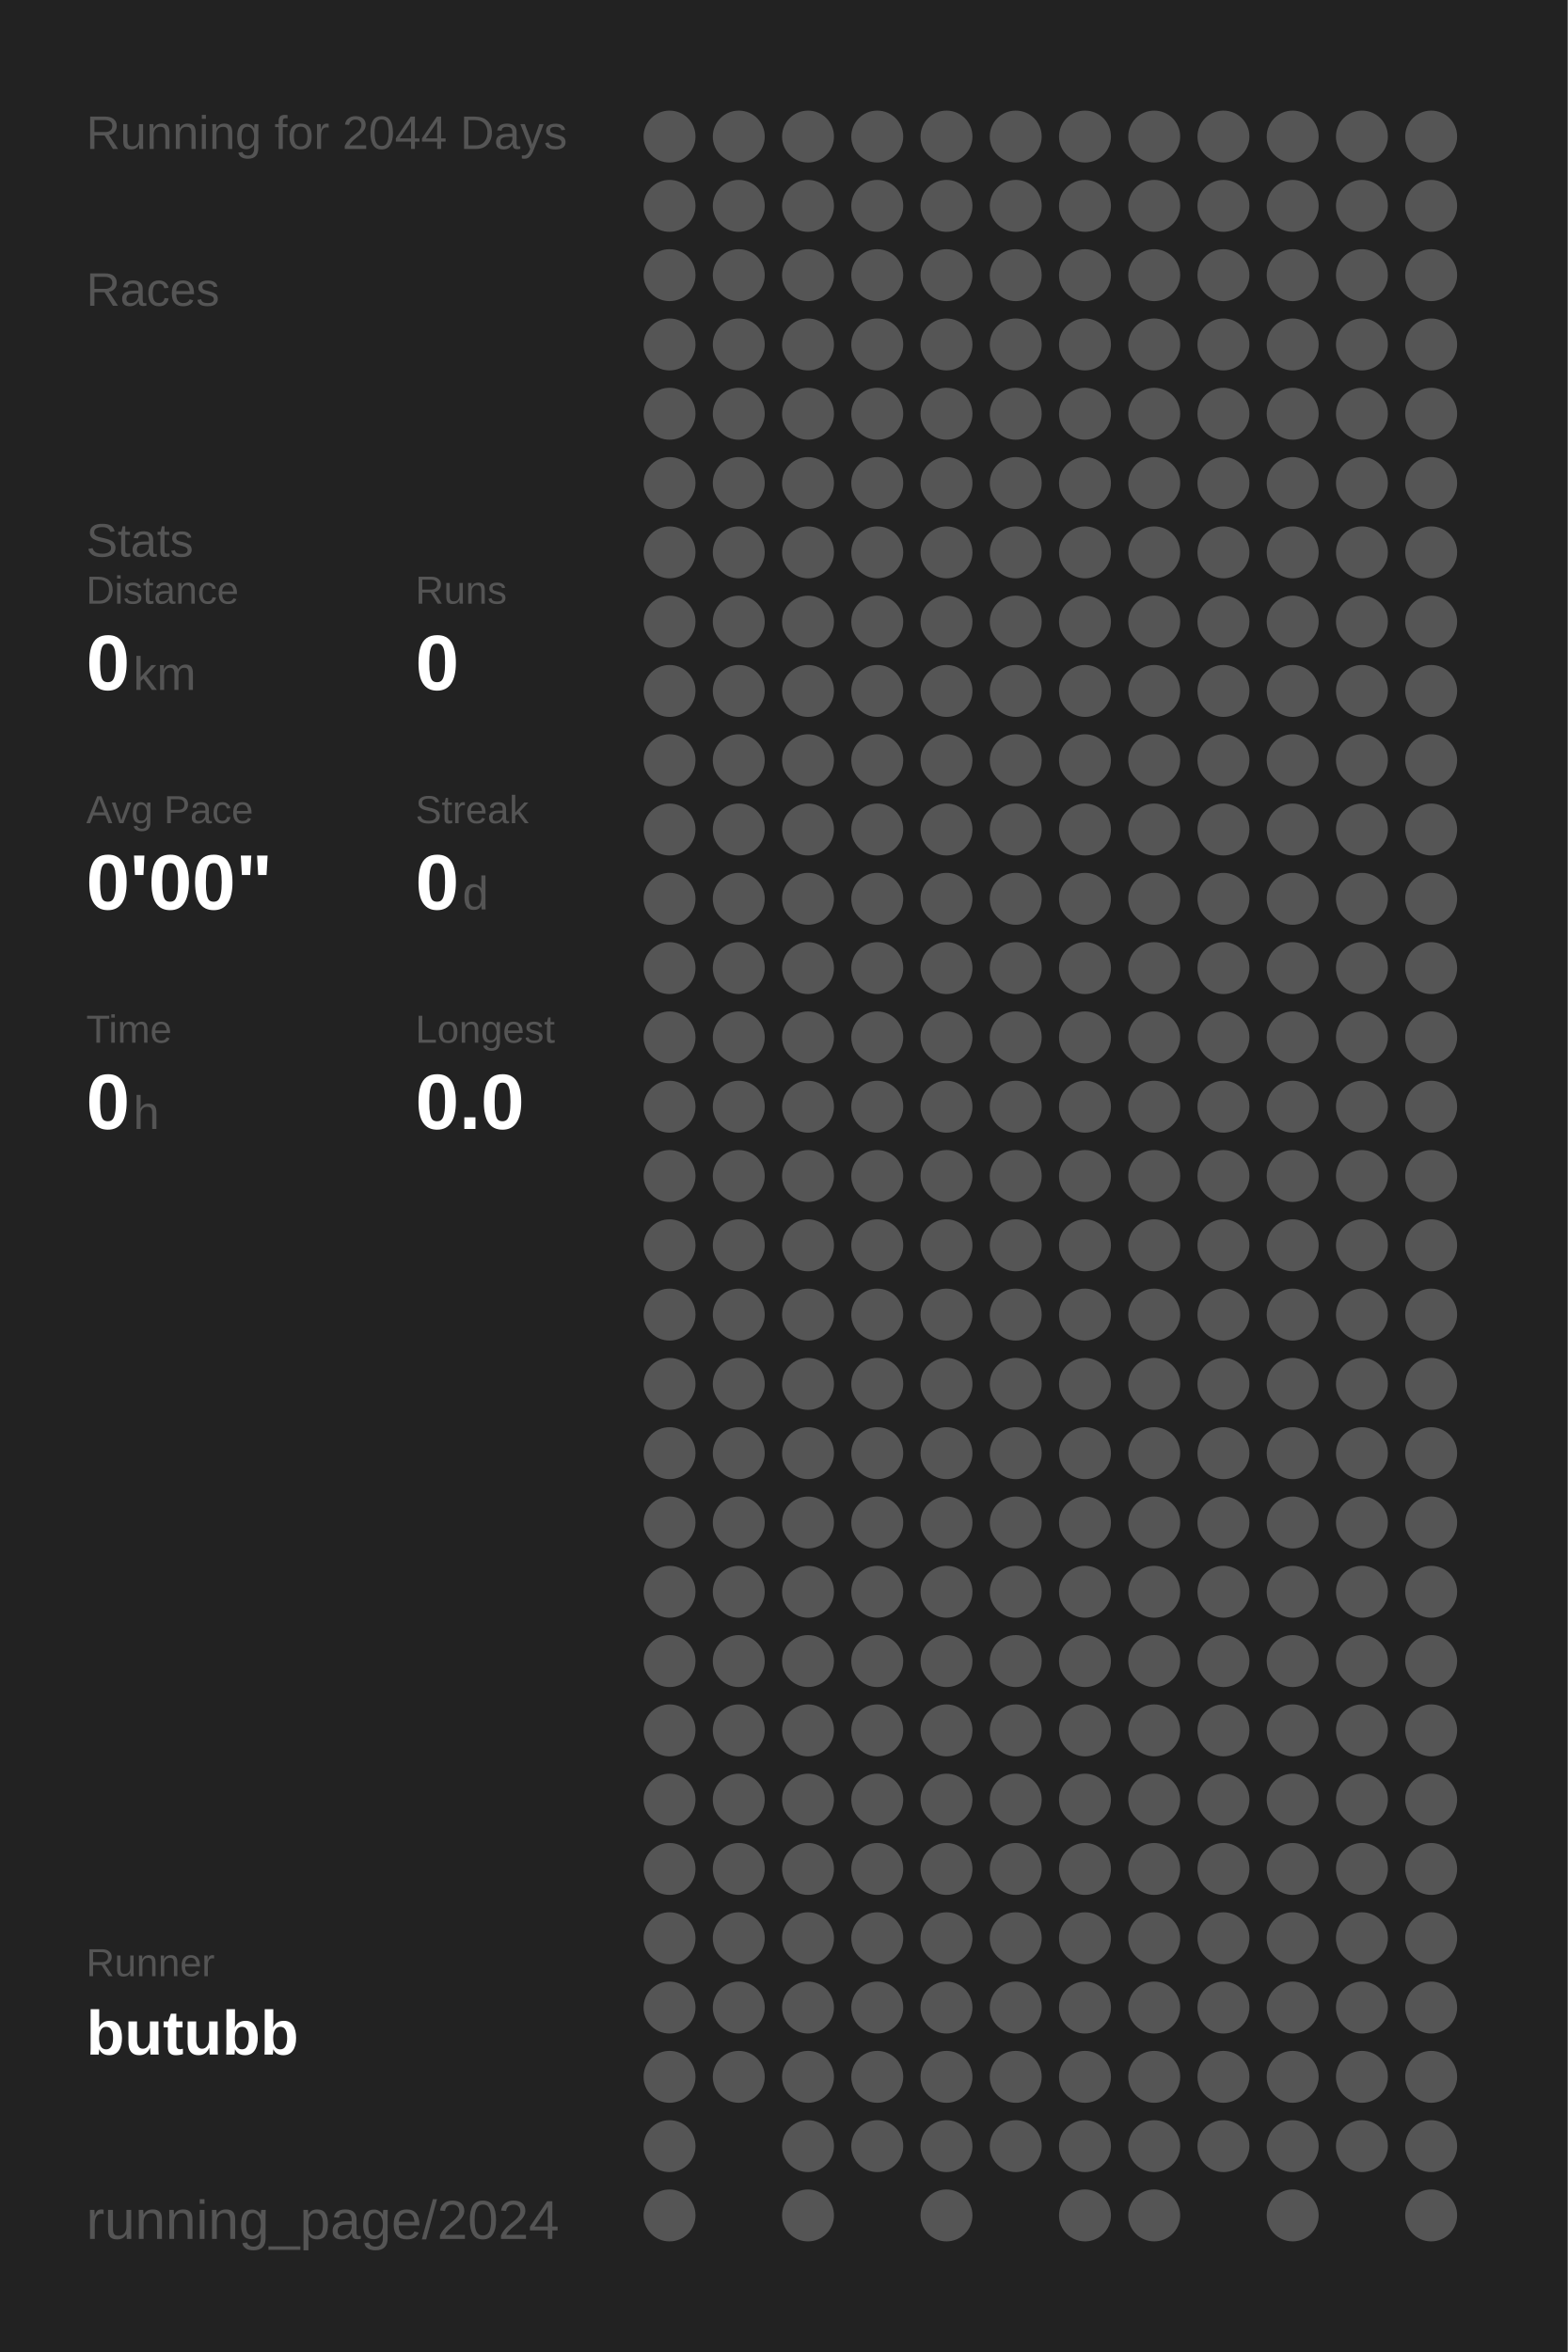
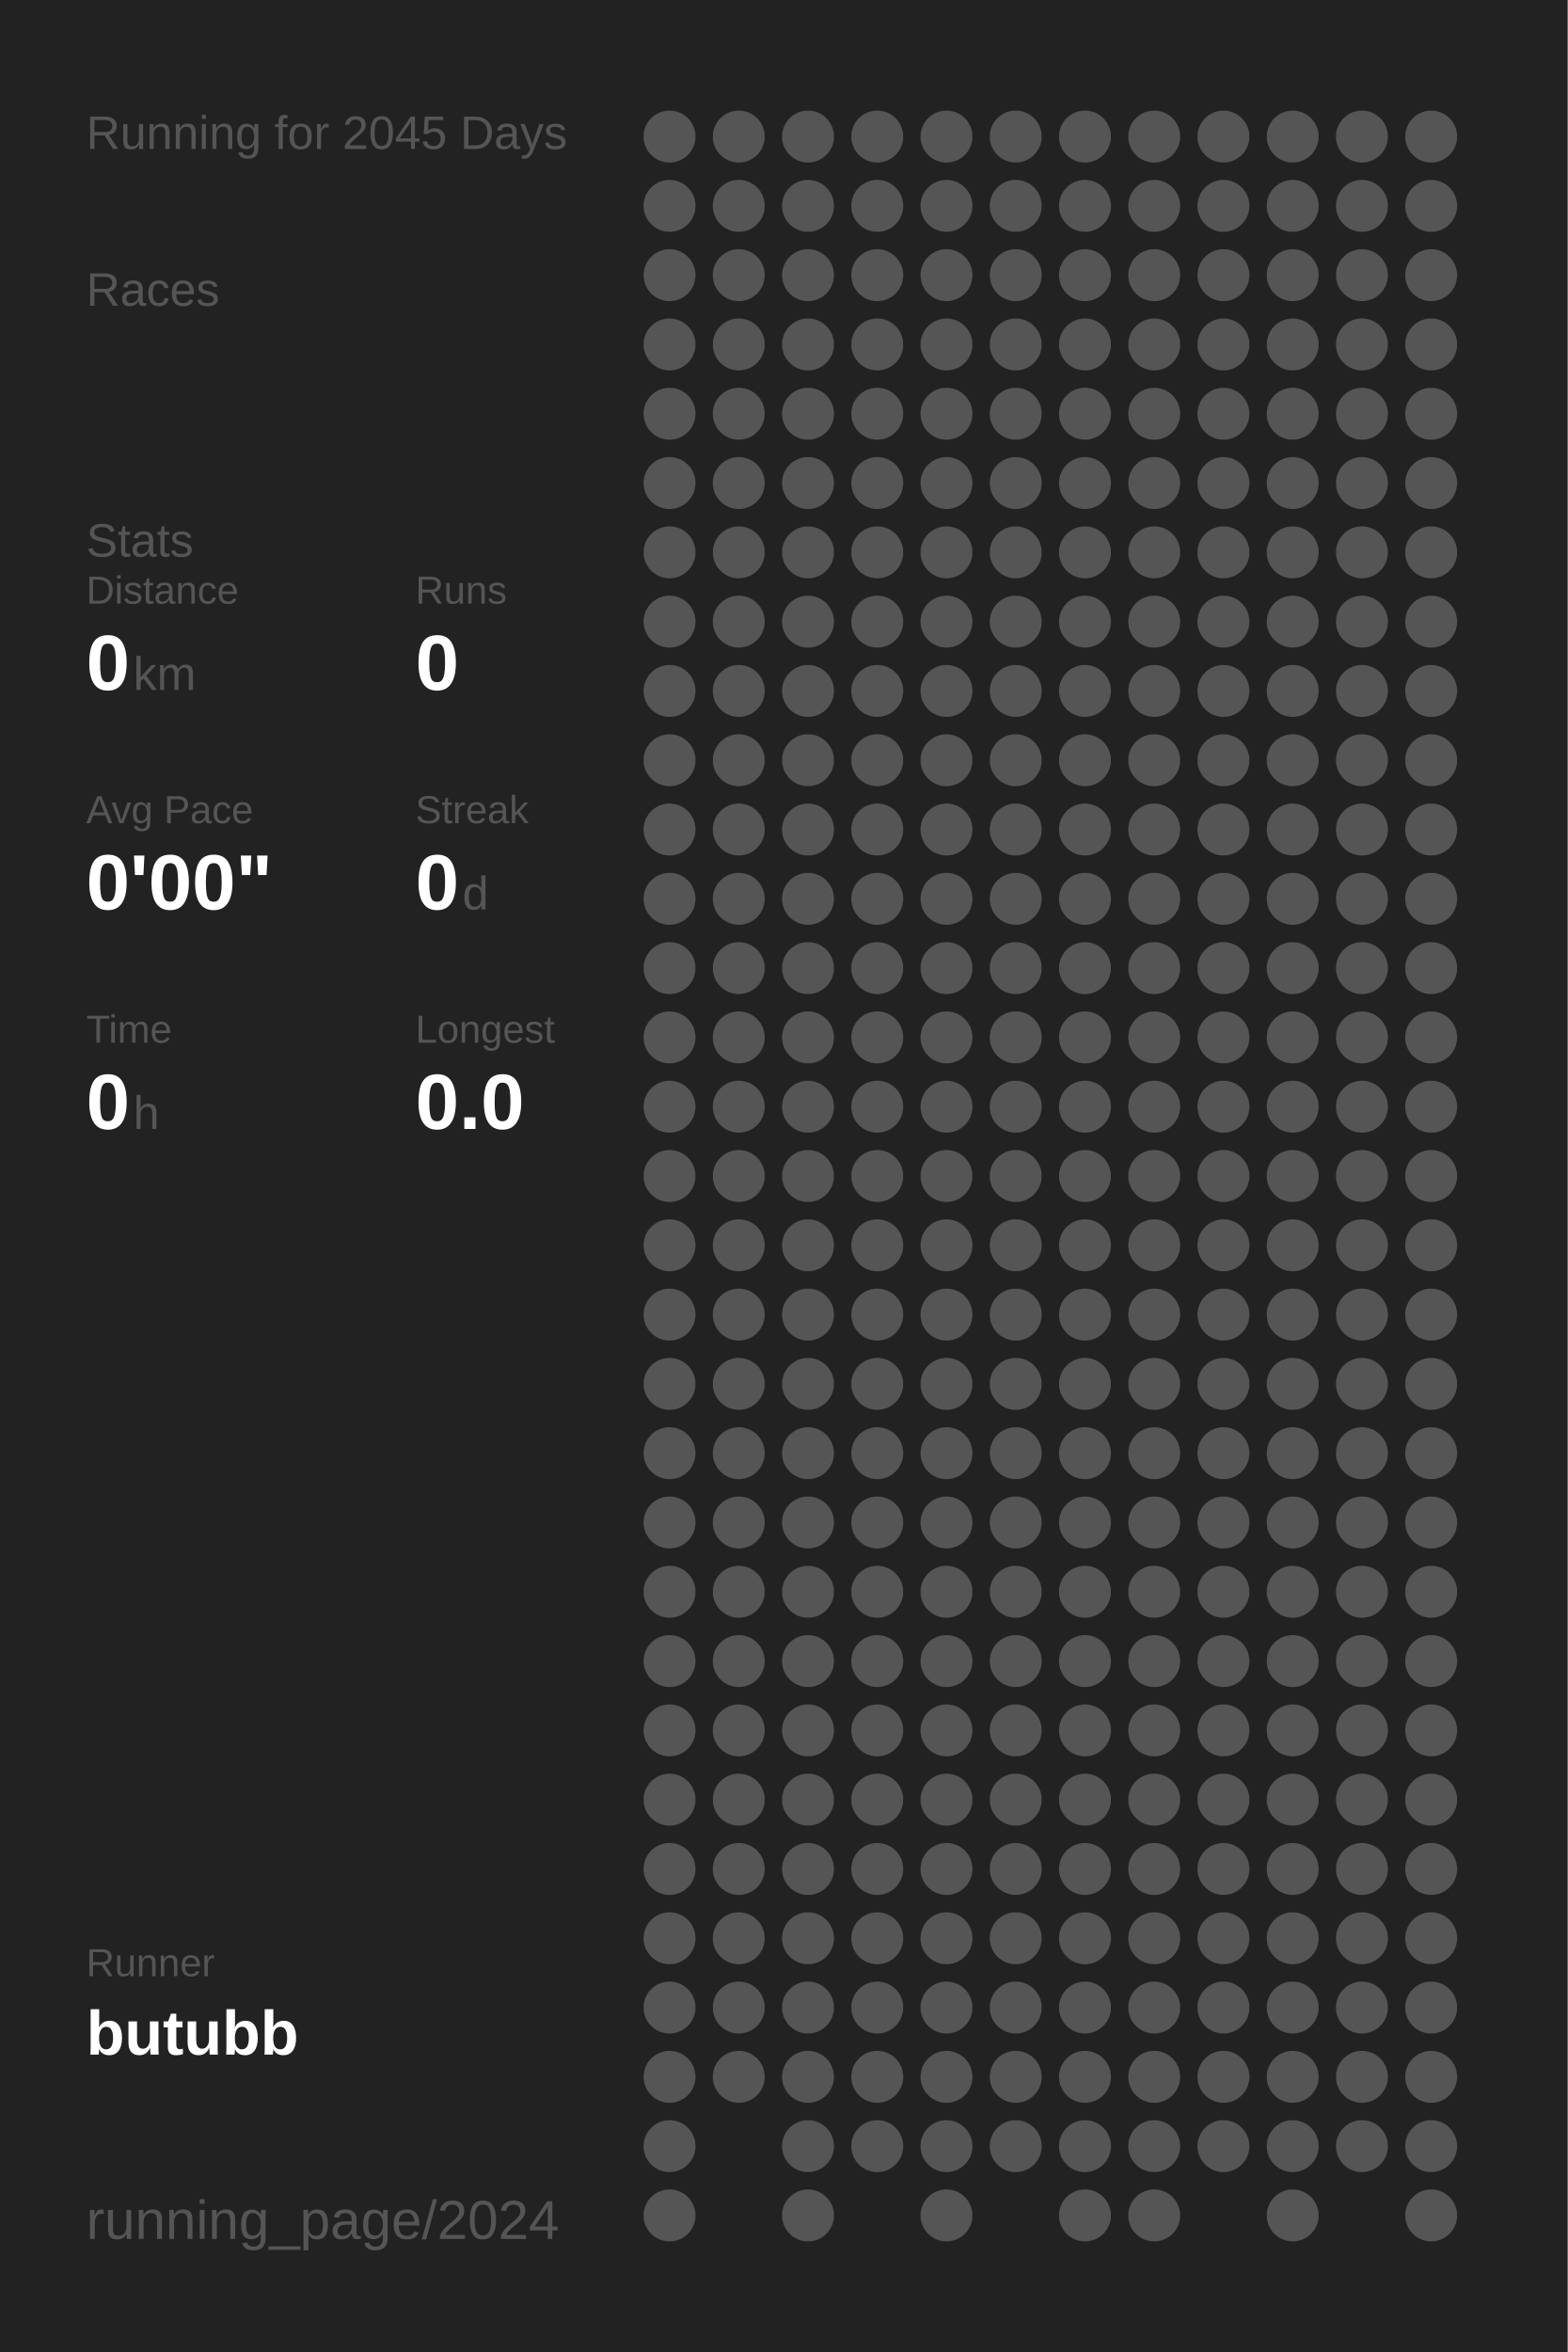
<svg xmlns="http://www.w3.org/2000/svg" baseProfile="full" height="300mm" version="1.1" viewBox="0,0,200,300" width="200mm">
  <defs />
  <rect fill="#222222" height="300" width="200" x="0" y="0" />
-   <text fill="#555555" style="font-size:6px; font-family:Arial;" x="11" y="19">Running for 2044 Days</text>
+   <text fill="#555555" style="font-size:6px; font-family:Arial;" x="11" y="19">Running for 2045 Days</text>
  <text fill="#555555" style="font-size:6px; font-family:Arial;" x="11" y="39">Races</text>
  <text fill="#555555" style="font-size:6px; font-family:Arial;" x="11" y="71">Stats</text>
  <text fill="#555555" style="font-size:5px; font-family:Arial;" x="11" y="77">Distance</text>
  <text fill="#FFFFFF" style="font-size:10px; font-family:Arial; font-weight:bold;" x="11" y="88">0</text>
  <text fill="#555555" style="font-size:6px; font-family:Arial;" x="17" y="88">km</text>
  <text fill="#555555" style="font-size:5px; font-family:Arial;" x="53" y="77">Runs</text>
  <text fill="#FFFFFF" style="font-size:10px; font-family:Arial; font-weight:bold;" x="53" y="88">0</text>
  <text fill="#555555" style="font-size:5px; font-family:Arial;" x="11" y="105">Avg Pace</text>
  <text fill="#FFFFFF" style="font-size:10px; font-family:Arial; font-weight:bold;" x="11" y="116">0'00"</text>
  <text fill="#555555" style="font-size:5px; font-family:Arial;" x="53" y="105">Streak</text>
  <text fill="#FFFFFF" style="font-size:10px; font-family:Arial; font-weight:bold;" x="53" y="116">0</text>
  <text fill="#555555" style="font-size:6px; font-family:Arial;" x="59" y="116">d</text>
  <text fill="#555555" style="font-size:5px; font-family:Arial;" x="11" y="133">Time</text>
  <text fill="#FFFFFF" style="font-size:10px; font-family:Arial; font-weight:bold;" x="11" y="144">0</text>
  <text fill="#555555" style="font-size:6px; font-family:Arial;" x="17" y="144">h</text>
  <text fill="#555555" style="font-size:5px; font-family:Arial;" x="53" y="133">Longest</text>
  <text fill="#FFFFFF" style="font-size:10px; font-family:Arial; font-weight:bold;" x="53" y="144">0.0</text>
  <text fill="#555555" style="font-size:5px; font-family:Arial;" x="11" y="252.065">Runner</text>
  <text fill="#FFFFFF" style="font-size:8px; font-family:Arial; font-weight:bold;" x="11" y="262.065">butubb</text>
  <text fill="#555555" style="font-size:7px; font-family:Arial;" x="11" y="285.581">running_page/2024</text>
  <circle cx="85.417" cy="17.419" fill="#555555" r="3.312" />
  <circle cx="85.417" cy="26.258" fill="#555555" r="3.312" />
  <circle cx="85.417" cy="35.097" fill="#555555" r="3.312" />
  <circle cx="85.417" cy="43.935" fill="#555555" r="3.312" />
  <circle cx="85.417" cy="52.774" fill="#555555" r="3.312" />
  <circle cx="85.417" cy="61.613" fill="#555555" r="3.312" />
  <circle cx="85.417" cy="70.452" fill="#555555" r="3.312" />
  <circle cx="85.417" cy="79.29" fill="#555555" r="3.312" />
  <circle cx="85.417" cy="88.129" fill="#555555" r="3.312" />
  <circle cx="85.417" cy="96.968" fill="#555555" r="3.312" />
  <circle cx="85.417" cy="105.806" fill="#555555" r="3.312" />
  <circle cx="85.417" cy="114.645" fill="#555555" r="3.312" />
  <circle cx="85.417" cy="123.484" fill="#555555" r="3.312" />
  <circle cx="85.417" cy="132.323" fill="#555555" r="3.312" />
  <circle cx="85.417" cy="141.161" fill="#555555" r="3.312" />
  <circle cx="85.417" cy="150" fill="#555555" r="3.312" />
  <circle cx="85.417" cy="158.839" fill="#555555" r="3.312" />
  <circle cx="85.417" cy="167.677" fill="#555555" r="3.312" />
  <circle cx="85.417" cy="176.516" fill="#555555" r="3.312" />
  <circle cx="85.417" cy="185.355" fill="#555555" r="3.312" />
  <circle cx="85.417" cy="194.194" fill="#555555" r="3.312" />
  <circle cx="85.417" cy="203.032" fill="#555555" r="3.312" />
  <circle cx="85.417" cy="211.871" fill="#555555" r="3.312" />
  <circle cx="85.417" cy="220.71" fill="#555555" r="3.312" />
  <circle cx="85.417" cy="229.548" fill="#555555" r="3.312" />
  <circle cx="85.417" cy="238.387" fill="#555555" r="3.312" />
  <circle cx="85.417" cy="247.226" fill="#555555" r="3.312" />
  <circle cx="85.417" cy="256.065" fill="#555555" r="3.312" />
  <circle cx="85.417" cy="264.903" fill="#555555" r="3.312" />
  <circle cx="85.417" cy="273.742" fill="#555555" r="3.312" />
  <circle cx="85.417" cy="282.581" fill="#555555" r="3.312" />
  <circle cx="94.25" cy="17.419" fill="#555555" r="3.312" />
  <circle cx="94.25" cy="26.258" fill="#555555" r="3.312" />
  <circle cx="94.25" cy="35.097" fill="#555555" r="3.312" />
  <circle cx="94.25" cy="43.935" fill="#555555" r="3.312" />
  <circle cx="94.25" cy="52.774" fill="#555555" r="3.312" />
  <circle cx="94.25" cy="61.613" fill="#555555" r="3.312" />
  <circle cx="94.25" cy="70.452" fill="#555555" r="3.312" />
  <circle cx="94.25" cy="79.29" fill="#555555" r="3.312" />
  <circle cx="94.25" cy="88.129" fill="#555555" r="3.312" />
  <circle cx="94.25" cy="96.968" fill="#555555" r="3.312" />
  <circle cx="94.25" cy="105.806" fill="#555555" r="3.312" />
  <circle cx="94.25" cy="114.645" fill="#555555" r="3.312" />
  <circle cx="94.25" cy="123.484" fill="#555555" r="3.312" />
  <circle cx="94.25" cy="132.323" fill="#555555" r="3.312" />
  <circle cx="94.25" cy="141.161" fill="#555555" r="3.312" />
  <circle cx="94.25" cy="150" fill="#555555" r="3.312" />
  <circle cx="94.25" cy="158.839" fill="#555555" r="3.312" />
  <circle cx="94.25" cy="167.677" fill="#555555" r="3.312" />
  <circle cx="94.25" cy="176.516" fill="#555555" r="3.312" />
  <circle cx="94.25" cy="185.355" fill="#555555" r="3.312" />
  <circle cx="94.25" cy="194.194" fill="#555555" r="3.312" />
  <circle cx="94.25" cy="203.032" fill="#555555" r="3.312" />
  <circle cx="94.25" cy="211.871" fill="#555555" r="3.312" />
  <circle cx="94.25" cy="220.71" fill="#555555" r="3.312" />
  <circle cx="94.25" cy="229.548" fill="#555555" r="3.312" />
  <circle cx="94.25" cy="238.387" fill="#555555" r="3.312" />
  <circle cx="94.25" cy="247.226" fill="#555555" r="3.312" />
  <circle cx="94.25" cy="256.065" fill="#555555" r="3.312" />
  <circle cx="94.25" cy="264.903" fill="#555555" r="3.312" />
  <circle cx="103.083" cy="17.419" fill="#555555" r="3.312" />
  <circle cx="103.083" cy="26.258" fill="#555555" r="3.312" />
  <circle cx="103.083" cy="35.097" fill="#555555" r="3.312" />
  <circle cx="103.083" cy="43.935" fill="#555555" r="3.312" />
  <circle cx="103.083" cy="52.774" fill="#555555" r="3.312" />
  <circle cx="103.083" cy="61.613" fill="#555555" r="3.312" />
  <circle cx="103.083" cy="70.452" fill="#555555" r="3.312" />
  <circle cx="103.083" cy="79.29" fill="#555555" r="3.312" />
  <circle cx="103.083" cy="88.129" fill="#555555" r="3.312" />
  <circle cx="103.083" cy="96.968" fill="#555555" r="3.312" />
  <circle cx="103.083" cy="105.806" fill="#555555" r="3.312" />
  <circle cx="103.083" cy="114.645" fill="#555555" r="3.312" />
  <circle cx="103.083" cy="123.484" fill="#555555" r="3.312" />
  <circle cx="103.083" cy="132.323" fill="#555555" r="3.312" />
  <circle cx="103.083" cy="141.161" fill="#555555" r="3.312" />
  <circle cx="103.083" cy="150" fill="#555555" r="3.312" />
  <circle cx="103.083" cy="158.839" fill="#555555" r="3.312" />
  <circle cx="103.083" cy="167.677" fill="#555555" r="3.312" />
  <circle cx="103.083" cy="176.516" fill="#555555" r="3.312" />
  <circle cx="103.083" cy="185.355" fill="#555555" r="3.312" />
  <circle cx="103.083" cy="194.194" fill="#555555" r="3.312" />
  <circle cx="103.083" cy="203.032" fill="#555555" r="3.312" />
  <circle cx="103.083" cy="211.871" fill="#555555" r="3.312" />
  <circle cx="103.083" cy="220.71" fill="#555555" r="3.312" />
  <circle cx="103.083" cy="229.548" fill="#555555" r="3.312" />
  <circle cx="103.083" cy="238.387" fill="#555555" r="3.312" />
  <circle cx="103.083" cy="247.226" fill="#555555" r="3.312" />
  <circle cx="103.083" cy="256.065" fill="#555555" r="3.312" />
  <circle cx="103.083" cy="264.903" fill="#555555" r="3.312" />
  <circle cx="103.083" cy="273.742" fill="#555555" r="3.312" />
  <circle cx="103.083" cy="282.581" fill="#555555" r="3.312" />
  <circle cx="111.917" cy="17.419" fill="#555555" r="3.312" />
  <circle cx="111.917" cy="26.258" fill="#555555" r="3.312" />
  <circle cx="111.917" cy="35.097" fill="#555555" r="3.312" />
  <circle cx="111.917" cy="43.935" fill="#555555" r="3.312" />
  <circle cx="111.917" cy="52.774" fill="#555555" r="3.312" />
  <circle cx="111.917" cy="61.613" fill="#555555" r="3.312" />
  <circle cx="111.917" cy="70.452" fill="#555555" r="3.312" />
  <circle cx="111.917" cy="79.29" fill="#555555" r="3.312" />
  <circle cx="111.917" cy="88.129" fill="#555555" r="3.312" />
  <circle cx="111.917" cy="96.968" fill="#555555" r="3.312" />
  <circle cx="111.917" cy="105.806" fill="#555555" r="3.312" />
  <circle cx="111.917" cy="114.645" fill="#555555" r="3.312" />
  <circle cx="111.917" cy="123.484" fill="#555555" r="3.312" />
  <circle cx="111.917" cy="132.323" fill="#555555" r="3.312" />
  <circle cx="111.917" cy="141.161" fill="#555555" r="3.312" />
  <circle cx="111.917" cy="150" fill="#555555" r="3.312" />
  <circle cx="111.917" cy="158.839" fill="#555555" r="3.312" />
  <circle cx="111.917" cy="167.677" fill="#555555" r="3.312" />
  <circle cx="111.917" cy="176.516" fill="#555555" r="3.312" />
  <circle cx="111.917" cy="185.355" fill="#555555" r="3.312" />
  <circle cx="111.917" cy="194.194" fill="#555555" r="3.312" />
  <circle cx="111.917" cy="203.032" fill="#555555" r="3.312" />
  <circle cx="111.917" cy="211.871" fill="#555555" r="3.312" />
  <circle cx="111.917" cy="220.71" fill="#555555" r="3.312" />
  <circle cx="111.917" cy="229.548" fill="#555555" r="3.312" />
  <circle cx="111.917" cy="238.387" fill="#555555" r="3.312" />
  <circle cx="111.917" cy="247.226" fill="#555555" r="3.312" />
  <circle cx="111.917" cy="256.065" fill="#555555" r="3.312" />
  <circle cx="111.917" cy="264.903" fill="#555555" r="3.312" />
  <circle cx="111.917" cy="273.742" fill="#555555" r="3.312" />
  <circle cx="120.75" cy="17.419" fill="#555555" r="3.312" />
  <circle cx="120.75" cy="26.258" fill="#555555" r="3.312" />
  <circle cx="120.75" cy="35.097" fill="#555555" r="3.312" />
  <circle cx="120.75" cy="43.935" fill="#555555" r="3.312" />
  <circle cx="120.75" cy="52.774" fill="#555555" r="3.312" />
  <circle cx="120.75" cy="61.613" fill="#555555" r="3.312" />
  <circle cx="120.75" cy="70.452" fill="#555555" r="3.312" />
  <circle cx="120.75" cy="79.29" fill="#555555" r="3.312" />
  <circle cx="120.75" cy="88.129" fill="#555555" r="3.312" />
  <circle cx="120.75" cy="96.968" fill="#555555" r="3.312" />
  <circle cx="120.75" cy="105.806" fill="#555555" r="3.312" />
  <circle cx="120.75" cy="114.645" fill="#555555" r="3.312" />
  <circle cx="120.75" cy="123.484" fill="#555555" r="3.312" />
  <circle cx="120.75" cy="132.323" fill="#555555" r="3.312" />
  <circle cx="120.75" cy="141.161" fill="#555555" r="3.312" />
  <circle cx="120.75" cy="150" fill="#555555" r="3.312" />
  <circle cx="120.75" cy="158.839" fill="#555555" r="3.312" />
  <circle cx="120.75" cy="167.677" fill="#555555" r="3.312" />
  <circle cx="120.75" cy="176.516" fill="#555555" r="3.312" />
  <circle cx="120.75" cy="185.355" fill="#555555" r="3.312" />
  <circle cx="120.75" cy="194.194" fill="#555555" r="3.312" />
  <circle cx="120.75" cy="203.032" fill="#555555" r="3.312" />
  <circle cx="120.75" cy="211.871" fill="#555555" r="3.312" />
  <circle cx="120.75" cy="220.71" fill="#555555" r="3.312" />
  <circle cx="120.75" cy="229.548" fill="#555555" r="3.312" />
  <circle cx="120.75" cy="238.387" fill="#555555" r="3.312" />
  <circle cx="120.75" cy="247.226" fill="#555555" r="3.312" />
  <circle cx="120.75" cy="256.065" fill="#555555" r="3.312" />
  <circle cx="120.75" cy="264.903" fill="#555555" r="3.312" />
  <circle cx="120.75" cy="273.742" fill="#555555" r="3.312" />
  <circle cx="120.75" cy="282.581" fill="#555555" r="3.312" />
  <circle cx="129.583" cy="17.419" fill="#555555" r="3.312" />
  <circle cx="129.583" cy="26.258" fill="#555555" r="3.312" />
  <circle cx="129.583" cy="35.097" fill="#555555" r="3.312" />
  <circle cx="129.583" cy="43.935" fill="#555555" r="3.312" />
  <circle cx="129.583" cy="52.774" fill="#555555" r="3.312" />
  <circle cx="129.583" cy="61.613" fill="#555555" r="3.312" />
  <circle cx="129.583" cy="70.452" fill="#555555" r="3.312" />
  <circle cx="129.583" cy="79.29" fill="#555555" r="3.312" />
  <circle cx="129.583" cy="88.129" fill="#555555" r="3.312" />
  <circle cx="129.583" cy="96.968" fill="#555555" r="3.312" />
  <circle cx="129.583" cy="105.806" fill="#555555" r="3.312" />
  <circle cx="129.583" cy="114.645" fill="#555555" r="3.312" />
  <circle cx="129.583" cy="123.484" fill="#555555" r="3.312" />
  <circle cx="129.583" cy="132.323" fill="#555555" r="3.312" />
  <circle cx="129.583" cy="141.161" fill="#555555" r="3.312" />
  <circle cx="129.583" cy="150" fill="#555555" r="3.312" />
  <circle cx="129.583" cy="158.839" fill="#555555" r="3.312" />
  <circle cx="129.583" cy="167.677" fill="#555555" r="3.312" />
  <circle cx="129.583" cy="176.516" fill="#555555" r="3.312" />
  <circle cx="129.583" cy="185.355" fill="#555555" r="3.312" />
  <circle cx="129.583" cy="194.194" fill="#555555" r="3.312" />
  <circle cx="129.583" cy="203.032" fill="#555555" r="3.312" />
  <circle cx="129.583" cy="211.871" fill="#555555" r="3.312" />
  <circle cx="129.583" cy="220.71" fill="#555555" r="3.312" />
  <circle cx="129.583" cy="229.548" fill="#555555" r="3.312" />
  <circle cx="129.583" cy="238.387" fill="#555555" r="3.312" />
  <circle cx="129.583" cy="247.226" fill="#555555" r="3.312" />
  <circle cx="129.583" cy="256.065" fill="#555555" r="3.312" />
  <circle cx="129.583" cy="264.903" fill="#555555" r="3.312" />
  <circle cx="129.583" cy="273.742" fill="#555555" r="3.312" />
  <circle cx="138.417" cy="17.419" fill="#555555" r="3.312" />
  <circle cx="138.417" cy="26.258" fill="#555555" r="3.312" />
  <circle cx="138.417" cy="35.097" fill="#555555" r="3.312" />
  <circle cx="138.417" cy="43.935" fill="#555555" r="3.312" />
  <circle cx="138.417" cy="52.774" fill="#555555" r="3.312" />
  <circle cx="138.417" cy="61.613" fill="#555555" r="3.312" />
  <circle cx="138.417" cy="70.452" fill="#555555" r="3.312" />
  <circle cx="138.417" cy="79.29" fill="#555555" r="3.312" />
  <circle cx="138.417" cy="88.129" fill="#555555" r="3.312" />
  <circle cx="138.417" cy="96.968" fill="#555555" r="3.312" />
  <circle cx="138.417" cy="105.806" fill="#555555" r="3.312" />
  <circle cx="138.417" cy="114.645" fill="#555555" r="3.312" />
  <circle cx="138.417" cy="123.484" fill="#555555" r="3.312" />
  <circle cx="138.417" cy="132.323" fill="#555555" r="3.312" />
  <circle cx="138.417" cy="141.161" fill="#555555" r="3.312" />
  <circle cx="138.417" cy="150" fill="#555555" r="3.312" />
  <circle cx="138.417" cy="158.839" fill="#555555" r="3.312" />
  <circle cx="138.417" cy="167.677" fill="#555555" r="3.312" />
  <circle cx="138.417" cy="176.516" fill="#555555" r="3.312" />
  <circle cx="138.417" cy="185.355" fill="#555555" r="3.312" />
  <circle cx="138.417" cy="194.194" fill="#555555" r="3.312" />
  <circle cx="138.417" cy="203.032" fill="#555555" r="3.312" />
  <circle cx="138.417" cy="211.871" fill="#555555" r="3.312" />
  <circle cx="138.417" cy="220.71" fill="#555555" r="3.312" />
  <circle cx="138.417" cy="229.548" fill="#555555" r="3.312" />
  <circle cx="138.417" cy="238.387" fill="#555555" r="3.312" />
  <circle cx="138.417" cy="247.226" fill="#555555" r="3.312" />
  <circle cx="138.417" cy="256.065" fill="#555555" r="3.312" />
  <circle cx="138.417" cy="264.903" fill="#555555" r="3.312" />
  <circle cx="138.417" cy="273.742" fill="#555555" r="3.312" />
  <circle cx="138.417" cy="282.581" fill="#555555" r="3.312" />
  <circle cx="147.25" cy="17.419" fill="#555555" r="3.312" />
  <circle cx="147.25" cy="26.258" fill="#555555" r="3.312" />
  <circle cx="147.25" cy="35.097" fill="#555555" r="3.312" />
  <circle cx="147.25" cy="43.935" fill="#555555" r="3.312" />
  <circle cx="147.25" cy="52.774" fill="#555555" r="3.312" />
  <circle cx="147.25" cy="61.613" fill="#555555" r="3.312" />
  <circle cx="147.25" cy="70.452" fill="#555555" r="3.312" />
  <circle cx="147.25" cy="79.29" fill="#555555" r="3.312" />
  <circle cx="147.25" cy="88.129" fill="#555555" r="3.312" />
  <circle cx="147.25" cy="96.968" fill="#555555" r="3.312" />
  <circle cx="147.25" cy="105.806" fill="#555555" r="3.312" />
  <circle cx="147.25" cy="114.645" fill="#555555" r="3.312" />
  <circle cx="147.25" cy="123.484" fill="#555555" r="3.312" />
  <circle cx="147.25" cy="132.323" fill="#555555" r="3.312" />
  <circle cx="147.25" cy="141.161" fill="#555555" r="3.312" />
  <circle cx="147.25" cy="150" fill="#555555" r="3.312" />
  <circle cx="147.25" cy="158.839" fill="#555555" r="3.312" />
  <circle cx="147.25" cy="167.677" fill="#555555" r="3.312" />
  <circle cx="147.25" cy="176.516" fill="#555555" r="3.312" />
  <circle cx="147.25" cy="185.355" fill="#555555" r="3.312" />
  <circle cx="147.25" cy="194.194" fill="#555555" r="3.312" />
  <circle cx="147.25" cy="203.032" fill="#555555" r="3.312" />
  <circle cx="147.25" cy="211.871" fill="#555555" r="3.312" />
  <circle cx="147.25" cy="220.71" fill="#555555" r="3.312" />
  <circle cx="147.25" cy="229.548" fill="#555555" r="3.312" />
  <circle cx="147.25" cy="238.387" fill="#555555" r="3.312" />
  <circle cx="147.25" cy="247.226" fill="#555555" r="3.312" />
  <circle cx="147.25" cy="256.065" fill="#555555" r="3.312" />
  <circle cx="147.25" cy="264.903" fill="#555555" r="3.312" />
  <circle cx="147.25" cy="273.742" fill="#555555" r="3.312" />
  <circle cx="147.25" cy="282.581" fill="#555555" r="3.312" />
  <circle cx="156.083" cy="17.419" fill="#555555" r="3.312" />
  <circle cx="156.083" cy="26.258" fill="#555555" r="3.312" />
  <circle cx="156.083" cy="35.097" fill="#555555" r="3.312" />
  <circle cx="156.083" cy="43.935" fill="#555555" r="3.312" />
  <circle cx="156.083" cy="52.774" fill="#555555" r="3.312" />
  <circle cx="156.083" cy="61.613" fill="#555555" r="3.312" />
  <circle cx="156.083" cy="70.452" fill="#555555" r="3.312" />
  <circle cx="156.083" cy="79.29" fill="#555555" r="3.312" />
  <circle cx="156.083" cy="88.129" fill="#555555" r="3.312" />
  <circle cx="156.083" cy="96.968" fill="#555555" r="3.312" />
  <circle cx="156.083" cy="105.806" fill="#555555" r="3.312" />
  <circle cx="156.083" cy="114.645" fill="#555555" r="3.312" />
  <circle cx="156.083" cy="123.484" fill="#555555" r="3.312" />
  <circle cx="156.083" cy="132.323" fill="#555555" r="3.312" />
  <circle cx="156.083" cy="141.161" fill="#555555" r="3.312" />
  <circle cx="156.083" cy="150" fill="#555555" r="3.312" />
  <circle cx="156.083" cy="158.839" fill="#555555" r="3.312" />
  <circle cx="156.083" cy="167.677" fill="#555555" r="3.312" />
  <circle cx="156.083" cy="176.516" fill="#555555" r="3.312" />
  <circle cx="156.083" cy="185.355" fill="#555555" r="3.312" />
  <circle cx="156.083" cy="194.194" fill="#555555" r="3.312" />
  <circle cx="156.083" cy="203.032" fill="#555555" r="3.312" />
  <circle cx="156.083" cy="211.871" fill="#555555" r="3.312" />
  <circle cx="156.083" cy="220.71" fill="#555555" r="3.312" />
  <circle cx="156.083" cy="229.548" fill="#555555" r="3.312" />
  <circle cx="156.083" cy="238.387" fill="#555555" r="3.312" />
  <circle cx="156.083" cy="247.226" fill="#555555" r="3.312" />
  <circle cx="156.083" cy="256.065" fill="#555555" r="3.312" />
  <circle cx="156.083" cy="264.903" fill="#555555" r="3.312" />
  <circle cx="156.083" cy="273.742" fill="#555555" r="3.312" />
  <circle cx="164.917" cy="17.419" fill="#555555" r="3.312" />
  <circle cx="164.917" cy="26.258" fill="#555555" r="3.312" />
  <circle cx="164.917" cy="35.097" fill="#555555" r="3.312" />
  <circle cx="164.917" cy="43.935" fill="#555555" r="3.312" />
  <circle cx="164.917" cy="52.774" fill="#555555" r="3.312" />
  <circle cx="164.917" cy="61.613" fill="#555555" r="3.312" />
  <circle cx="164.917" cy="70.452" fill="#555555" r="3.312" />
  <circle cx="164.917" cy="79.29" fill="#555555" r="3.312" />
  <circle cx="164.917" cy="88.129" fill="#555555" r="3.312" />
  <circle cx="164.917" cy="96.968" fill="#555555" r="3.312" />
  <circle cx="164.917" cy="105.806" fill="#555555" r="3.312" />
  <circle cx="164.917" cy="114.645" fill="#555555" r="3.312" />
  <circle cx="164.917" cy="123.484" fill="#555555" r="3.312" />
  <circle cx="164.917" cy="132.323" fill="#555555" r="3.312" />
  <circle cx="164.917" cy="141.161" fill="#555555" r="3.312" />
  <circle cx="164.917" cy="150" fill="#555555" r="3.312" />
  <circle cx="164.917" cy="158.839" fill="#555555" r="3.312" />
  <circle cx="164.917" cy="167.677" fill="#555555" r="3.312" />
  <circle cx="164.917" cy="176.516" fill="#555555" r="3.312" />
  <circle cx="164.917" cy="185.355" fill="#555555" r="3.312" />
  <circle cx="164.917" cy="194.194" fill="#555555" r="3.312" />
  <circle cx="164.917" cy="203.032" fill="#555555" r="3.312" />
  <circle cx="164.917" cy="211.871" fill="#555555" r="3.312" />
  <circle cx="164.917" cy="220.71" fill="#555555" r="3.312" />
  <circle cx="164.917" cy="229.548" fill="#555555" r="3.312" />
  <circle cx="164.917" cy="238.387" fill="#555555" r="3.312" />
  <circle cx="164.917" cy="247.226" fill="#555555" r="3.312" />
  <circle cx="164.917" cy="256.065" fill="#555555" r="3.312" />
  <circle cx="164.917" cy="264.903" fill="#555555" r="3.312" />
  <circle cx="164.917" cy="273.742" fill="#555555" r="3.312" />
  <circle cx="164.917" cy="282.581" fill="#555555" r="3.312" />
  <circle cx="173.75" cy="17.419" fill="#555555" r="3.312" />
  <circle cx="173.75" cy="26.258" fill="#555555" r="3.312" />
  <circle cx="173.75" cy="35.097" fill="#555555" r="3.312" />
  <circle cx="173.75" cy="43.935" fill="#555555" r="3.312" />
  <circle cx="173.75" cy="52.774" fill="#555555" r="3.312" />
  <circle cx="173.75" cy="61.613" fill="#555555" r="3.312" />
  <circle cx="173.75" cy="70.452" fill="#555555" r="3.312" />
  <circle cx="173.75" cy="79.29" fill="#555555" r="3.312" />
  <circle cx="173.75" cy="88.129" fill="#555555" r="3.312" />
  <circle cx="173.75" cy="96.968" fill="#555555" r="3.312" />
  <circle cx="173.75" cy="105.806" fill="#555555" r="3.312" />
  <circle cx="173.75" cy="114.645" fill="#555555" r="3.312" />
  <circle cx="173.75" cy="123.484" fill="#555555" r="3.312" />
  <circle cx="173.75" cy="132.323" fill="#555555" r="3.312" />
  <circle cx="173.75" cy="141.161" fill="#555555" r="3.312" />
  <circle cx="173.75" cy="150" fill="#555555" r="3.312" />
  <circle cx="173.75" cy="158.839" fill="#555555" r="3.312" />
  <circle cx="173.75" cy="167.677" fill="#555555" r="3.312" />
  <circle cx="173.75" cy="176.516" fill="#555555" r="3.312" />
  <circle cx="173.75" cy="185.355" fill="#555555" r="3.312" />
  <circle cx="173.75" cy="194.194" fill="#555555" r="3.312" />
  <circle cx="173.75" cy="203.032" fill="#555555" r="3.312" />
  <circle cx="173.75" cy="211.871" fill="#555555" r="3.312" />
  <circle cx="173.75" cy="220.71" fill="#555555" r="3.312" />
  <circle cx="173.75" cy="229.548" fill="#555555" r="3.312" />
  <circle cx="173.75" cy="238.387" fill="#555555" r="3.312" />
  <circle cx="173.75" cy="247.226" fill="#555555" r="3.312" />
  <circle cx="173.75" cy="256.065" fill="#555555" r="3.312" />
  <circle cx="173.75" cy="264.903" fill="#555555" r="3.312" />
  <circle cx="173.75" cy="273.742" fill="#555555" r="3.312" />
  <circle cx="182.583" cy="17.419" fill="#555555" r="3.312" />
  <circle cx="182.583" cy="26.258" fill="#555555" r="3.312" />
  <circle cx="182.583" cy="35.097" fill="#555555" r="3.312" />
  <circle cx="182.583" cy="43.935" fill="#555555" r="3.312" />
  <circle cx="182.583" cy="52.774" fill="#555555" r="3.312" />
  <circle cx="182.583" cy="61.613" fill="#555555" r="3.312" />
  <circle cx="182.583" cy="70.452" fill="#555555" r="3.312" />
  <circle cx="182.583" cy="79.29" fill="#555555" r="3.312" />
  <circle cx="182.583" cy="88.129" fill="#555555" r="3.312" />
  <circle cx="182.583" cy="96.968" fill="#555555" r="3.312" />
  <circle cx="182.583" cy="105.806" fill="#555555" r="3.312" />
  <circle cx="182.583" cy="114.645" fill="#555555" r="3.312" />
  <circle cx="182.583" cy="123.484" fill="#555555" r="3.312" />
  <circle cx="182.583" cy="132.323" fill="#555555" r="3.312" />
  <circle cx="182.583" cy="141.161" fill="#555555" r="3.312" />
  <circle cx="182.583" cy="150" fill="#555555" r="3.312" />
  <circle cx="182.583" cy="158.839" fill="#555555" r="3.312" />
  <circle cx="182.583" cy="167.677" fill="#555555" r="3.312" />
  <circle cx="182.583" cy="176.516" fill="#555555" r="3.312" />
  <circle cx="182.583" cy="185.355" fill="#555555" r="3.312" />
  <circle cx="182.583" cy="194.194" fill="#555555" r="3.312" />
  <circle cx="182.583" cy="203.032" fill="#555555" r="3.312" />
  <circle cx="182.583" cy="211.871" fill="#555555" r="3.312" />
  <circle cx="182.583" cy="220.71" fill="#555555" r="3.312" />
  <circle cx="182.583" cy="229.548" fill="#555555" r="3.312" />
  <circle cx="182.583" cy="238.387" fill="#555555" r="3.312" />
  <circle cx="182.583" cy="247.226" fill="#555555" r="3.312" />
  <circle cx="182.583" cy="256.065" fill="#555555" r="3.312" />
  <circle cx="182.583" cy="264.903" fill="#555555" r="3.312" />
  <circle cx="182.583" cy="273.742" fill="#555555" r="3.312" />
  <circle cx="182.583" cy="282.581" fill="#555555" r="3.312" />
</svg>
